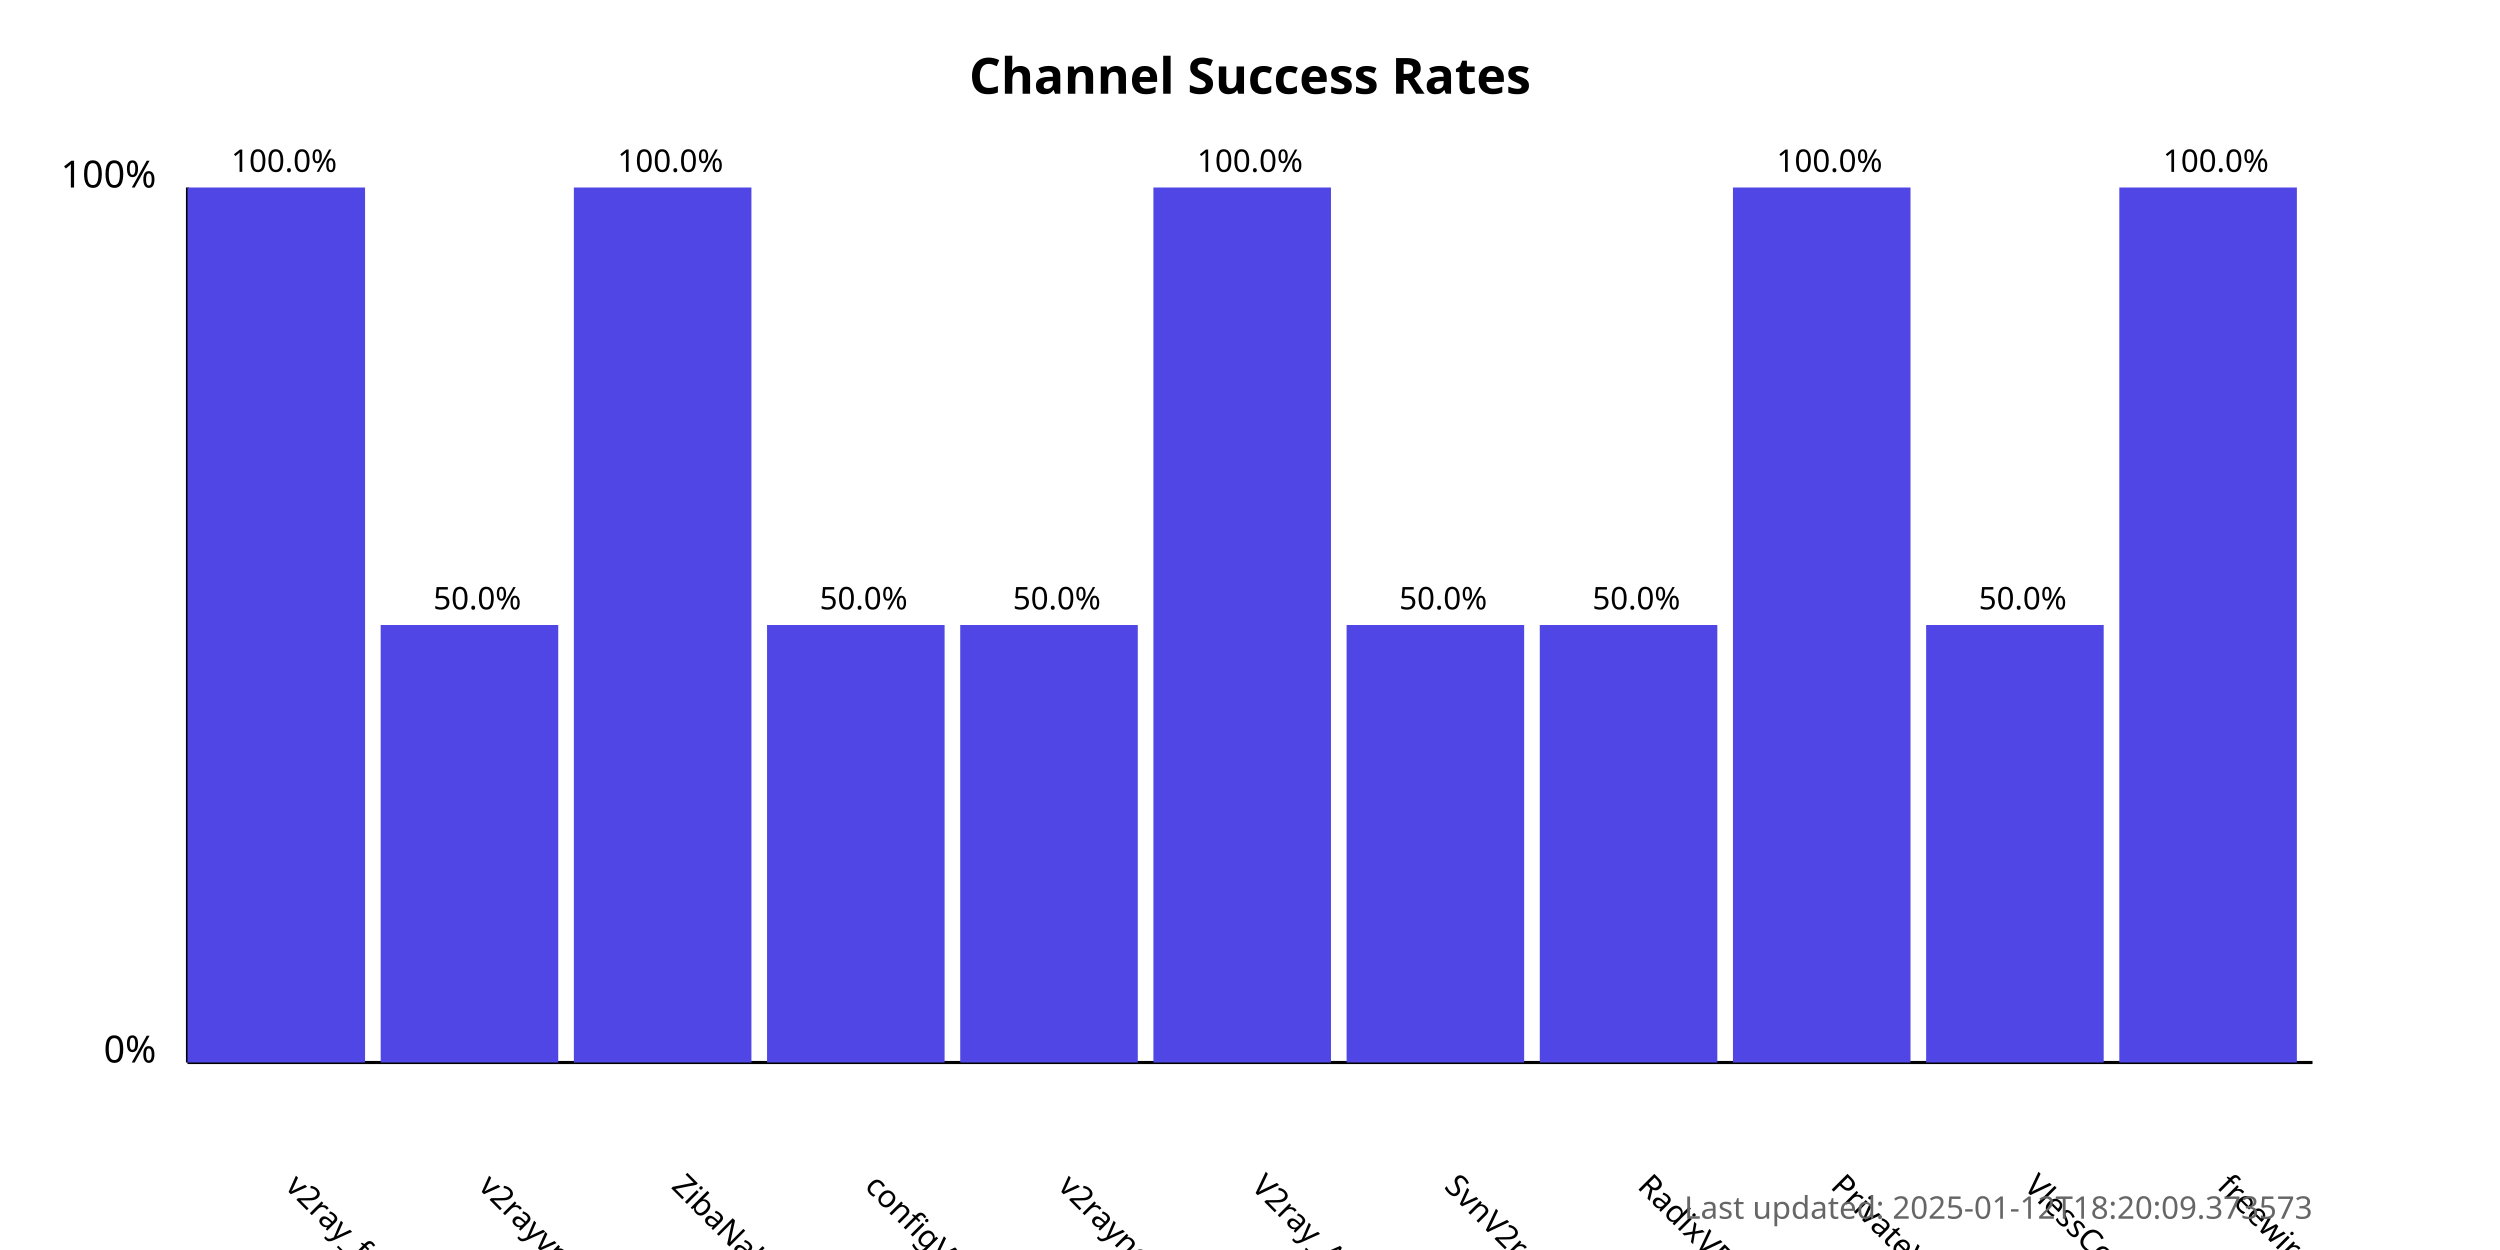
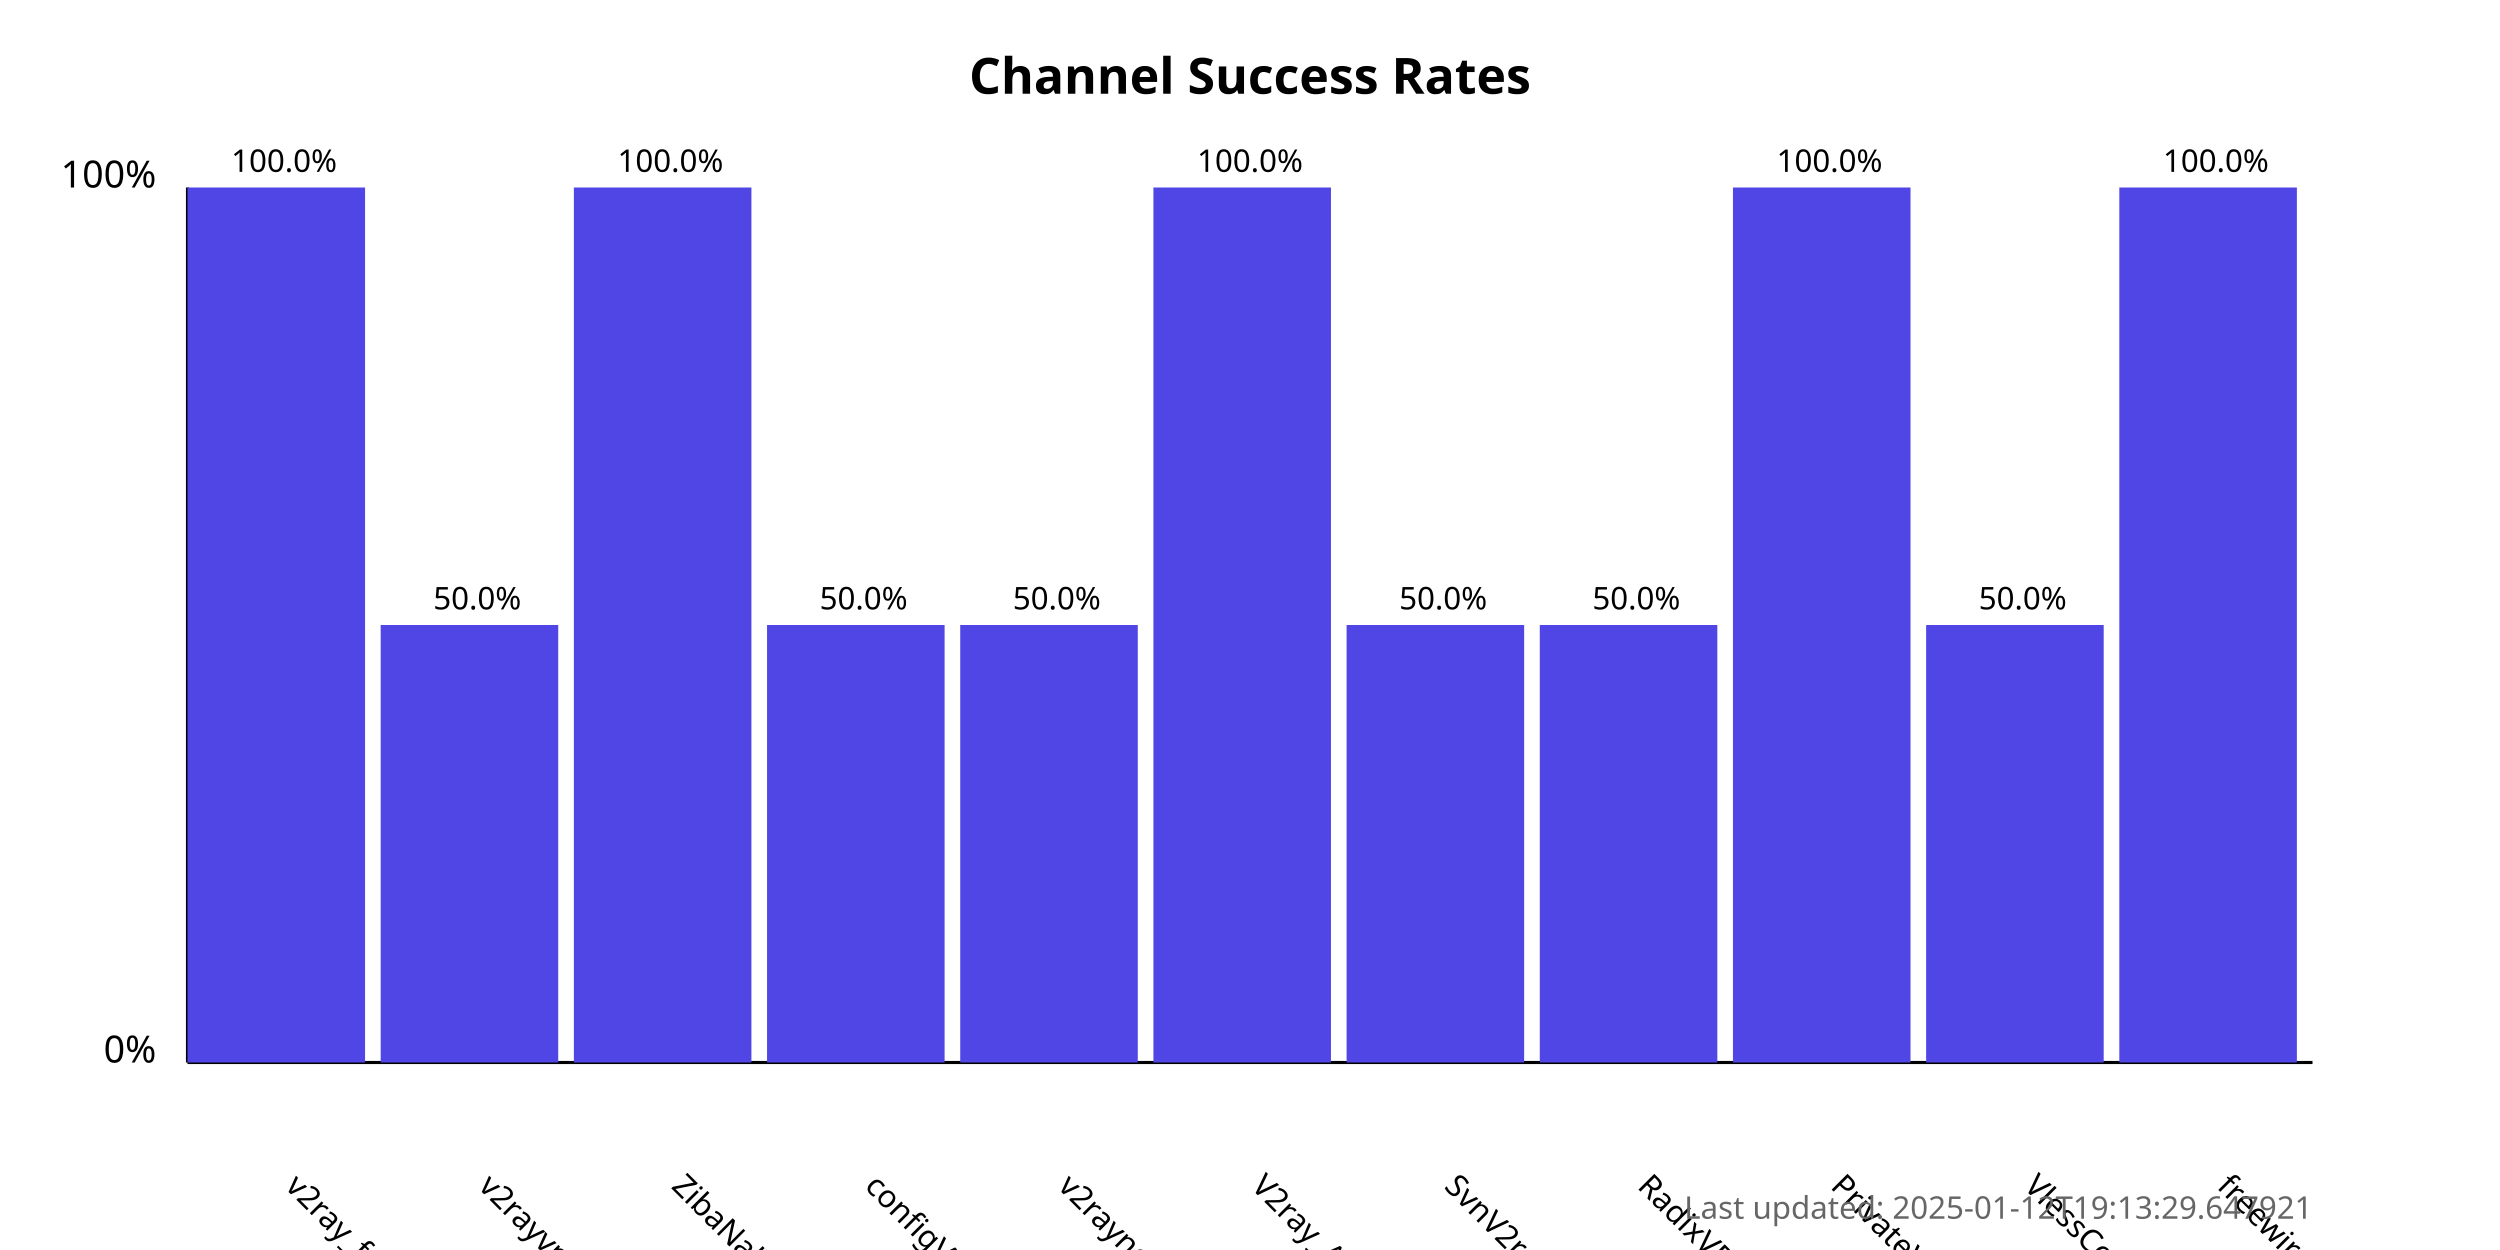
<svg xmlns="http://www.w3.org/2000/svg" width="800" height="400">
  <style>
            .chart-title { font: bold 16px sans-serif; }
            .axis-label { font: 12px sans-serif; }
            .tick-label { font: 10px sans-serif; }
            .bar { fill: #4f46e5; }
            .bar:hover { fill: #6366f1; }
            .timestamp { font: 10px sans-serif; fill: #666; }
        </style>
  <text x="400.0" y="30" text-anchor="middle" class="chart-title">
            Channel Success Rates
        </text>
  <line x1="60" y1="340" x2="60" y2="60" stroke="black" stroke-width="1" />
  <line x1="60" y1="340" x2="740" y2="340" stroke="black" stroke-width="1" />
  <text x="50" y="340" text-anchor="end" class="axis-label">0%</text>
  <text x="50" y="60" text-anchor="end" class="axis-label">100%</text>
  <g>
    <rect x="60" y="60.0" width="56.818" height="280.0" class="bar" />
    <text x="90.909" y="380" transform="rotate(45, 90.90909, 380)" text-anchor="start" class="tick-label">
                v2ray_free_conf
            </text>
    <text x="90.909" y="55.0" text-anchor="middle" class="tick-label">
                100.0%
            </text>
  </g>
  <g>
    <rect x="121.818" y="200.0" width="56.818" height="140.0" class="bar" />
    <text x="152.727" y="380" transform="rotate(45, 152.7273, 380)" text-anchor="start" class="tick-label">
                v2rayvpno
            </text>
    <text x="152.727" y="195.0" text-anchor="middle" class="tick-label">
                50.0%
            </text>
  </g>
  <g>
    <rect x="183.636" y="60.0" width="56.818" height="280.0" class="bar" />
    <text x="214.545" y="380" transform="rotate(45, 214.5455, 380)" text-anchor="start" class="tick-label">
                ZibaNabz
            </text>
    <text x="214.545" y="55.0" text-anchor="middle" class="tick-label">
                100.0%
            </text>
  </g>
  <g>
    <rect x="245.455" y="200.0" width="56.818" height="140.0" class="bar" />
    <text x="276.364" y="380" transform="rotate(45, 276.3636, 380)" text-anchor="start" class="tick-label">
                configV2rayForFree
            </text>
    <text x="276.364" y="195.0" text-anchor="middle" class="tick-label">
                50.0%
            </text>
  </g>
  <g>
    <rect x="307.273" y="200.0" width="56.818" height="140.0" class="bar" />
    <text x="338.182" y="380" transform="rotate(45, 338.1818, 380)" text-anchor="start" class="tick-label">
                v2rayngvpn
            </text>
    <text x="338.182" y="195.0" text-anchor="middle" class="tick-label">
                50.0%
            </text>
  </g>
  <g>
    <rect x="369.091" y="60.0" width="56.818" height="280.0" class="bar" />
    <text x="400.0" y="380" transform="rotate(45, 400.0, 380)" text-anchor="start" class="tick-label">
                V2ray_Alpha
            </text>
    <text x="400.0" y="55.0" text-anchor="middle" class="tick-label">
                100.0%
            </text>
  </g>
  <g>
    <rect x="430.909" y="200.0" width="56.818" height="140.0" class="bar" />
    <text x="461.818" y="380" transform="rotate(45, 461.8182, 380)" text-anchor="start" class="tick-label">
                SvnV2ray
            </text>
    <text x="461.818" y="195.0" text-anchor="middle" class="tick-label">
                50.0%
            </text>
  </g>
  <g>
    <rect x="492.727" y="200.0" width="56.818" height="140.0" class="bar" />
    <text x="523.636" y="380" transform="rotate(45, 523.6364, 380)" text-anchor="start" class="tick-label">
                RadixVPN
            </text>
    <text x="523.636" y="195.0" text-anchor="middle" class="tick-label">
                50.0%
            </text>
  </g>
  <g>
    <rect x="554.545" y="60.0" width="56.818" height="280.0" class="bar" />
    <text x="585.455" y="380" transform="rotate(45, 585.4545, 380)" text-anchor="start" class="tick-label">
                PrivateVPNs
            </text>
    <text x="585.455" y="55.0" text-anchor="middle" class="tick-label">
                100.0%
            </text>
  </g>
  <g>
    <rect x="616.364" y="200.0" width="56.818" height="140.0" class="bar" />
    <text x="647.273" y="380" transform="rotate(45, 647.2727, 380)" text-anchor="start" class="tick-label">
                VlessConfig
            </text>
    <text x="647.273" y="195.0" text-anchor="middle" class="tick-label">
                50.0%
            </text>
  </g>
  <g>
    <rect x="678.182" y="60.0" width="56.818" height="280.0" class="bar" />
    <text x="709.091" y="380" transform="rotate(45, 709.0909, 380)" text-anchor="start" class="tick-label">
                freewireguard
            </text>
    <text x="709.091" y="55.0" text-anchor="middle" class="tick-label">
                100.0%
            </text>
  </g>
  <text x="740" y="390" text-anchor="end" class="timestamp">
-             Last updated: 2025-01-12T18:20:09.373573
+             Last updated: 2025-01-12T19:13:29.647921
        </text>
</svg>
